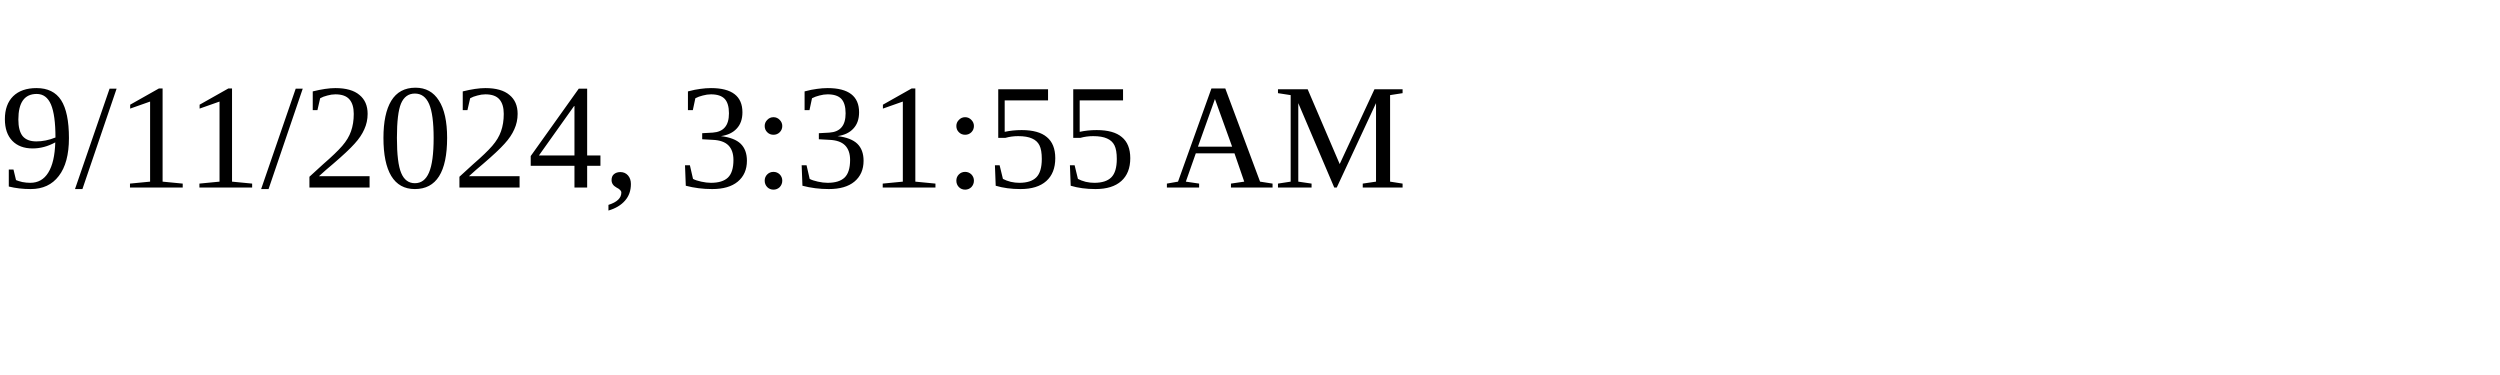
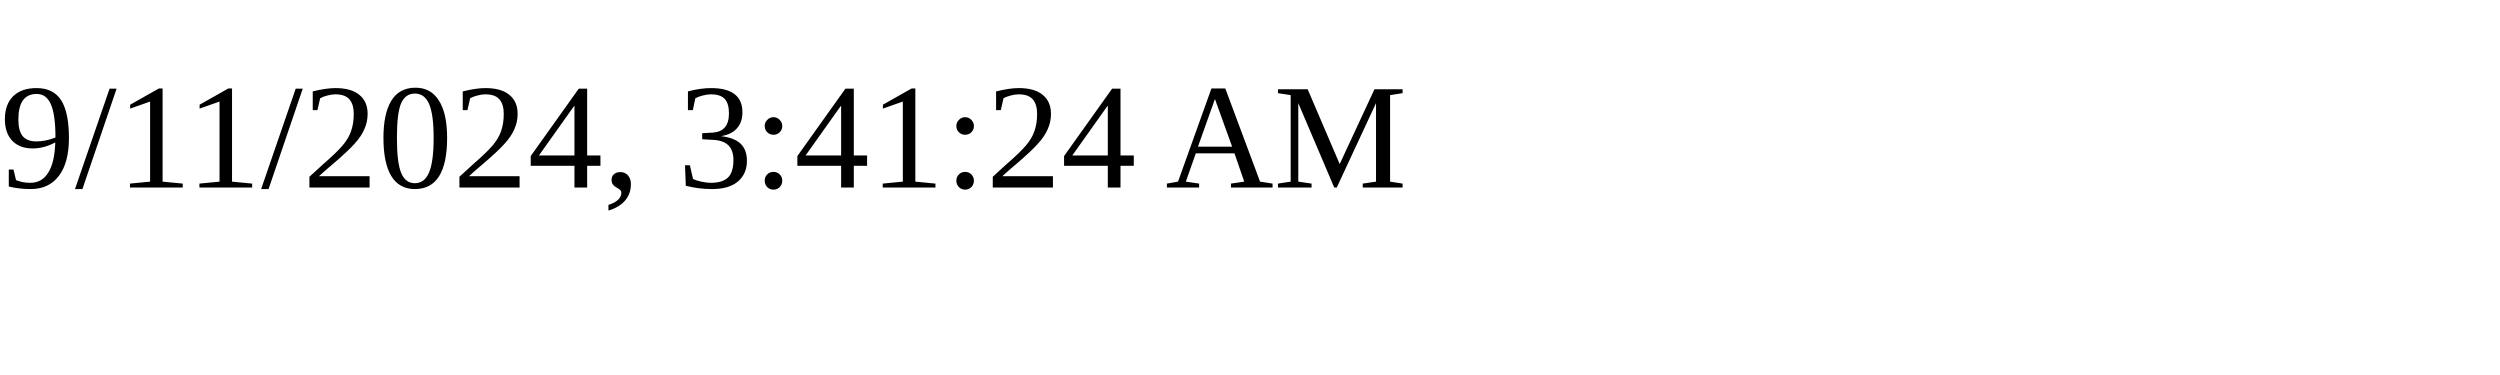
<svg xmlns="http://www.w3.org/2000/svg" height="30" width="200">
-   <text x="0" y="15">9/11/2024, 3:31:55 AM</text>
+   <text x="0" y="15">9/11/2024, 3:41:24 AM</text>
</svg>
